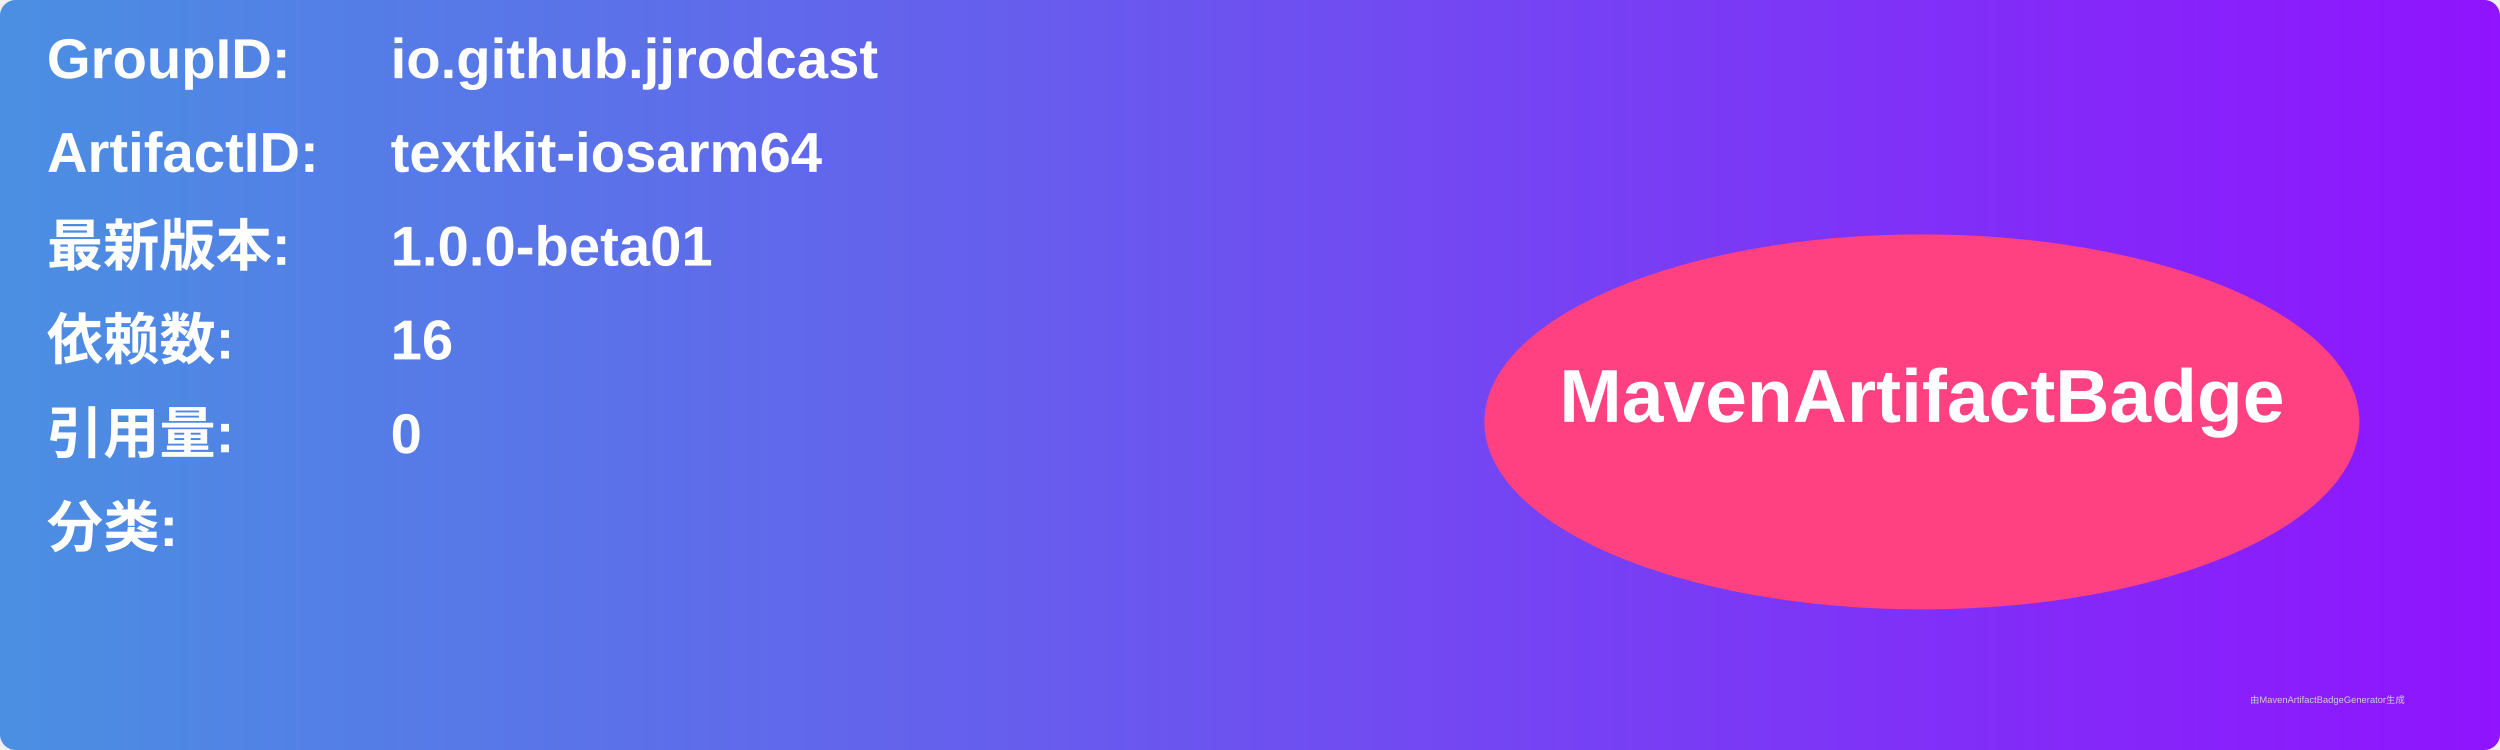
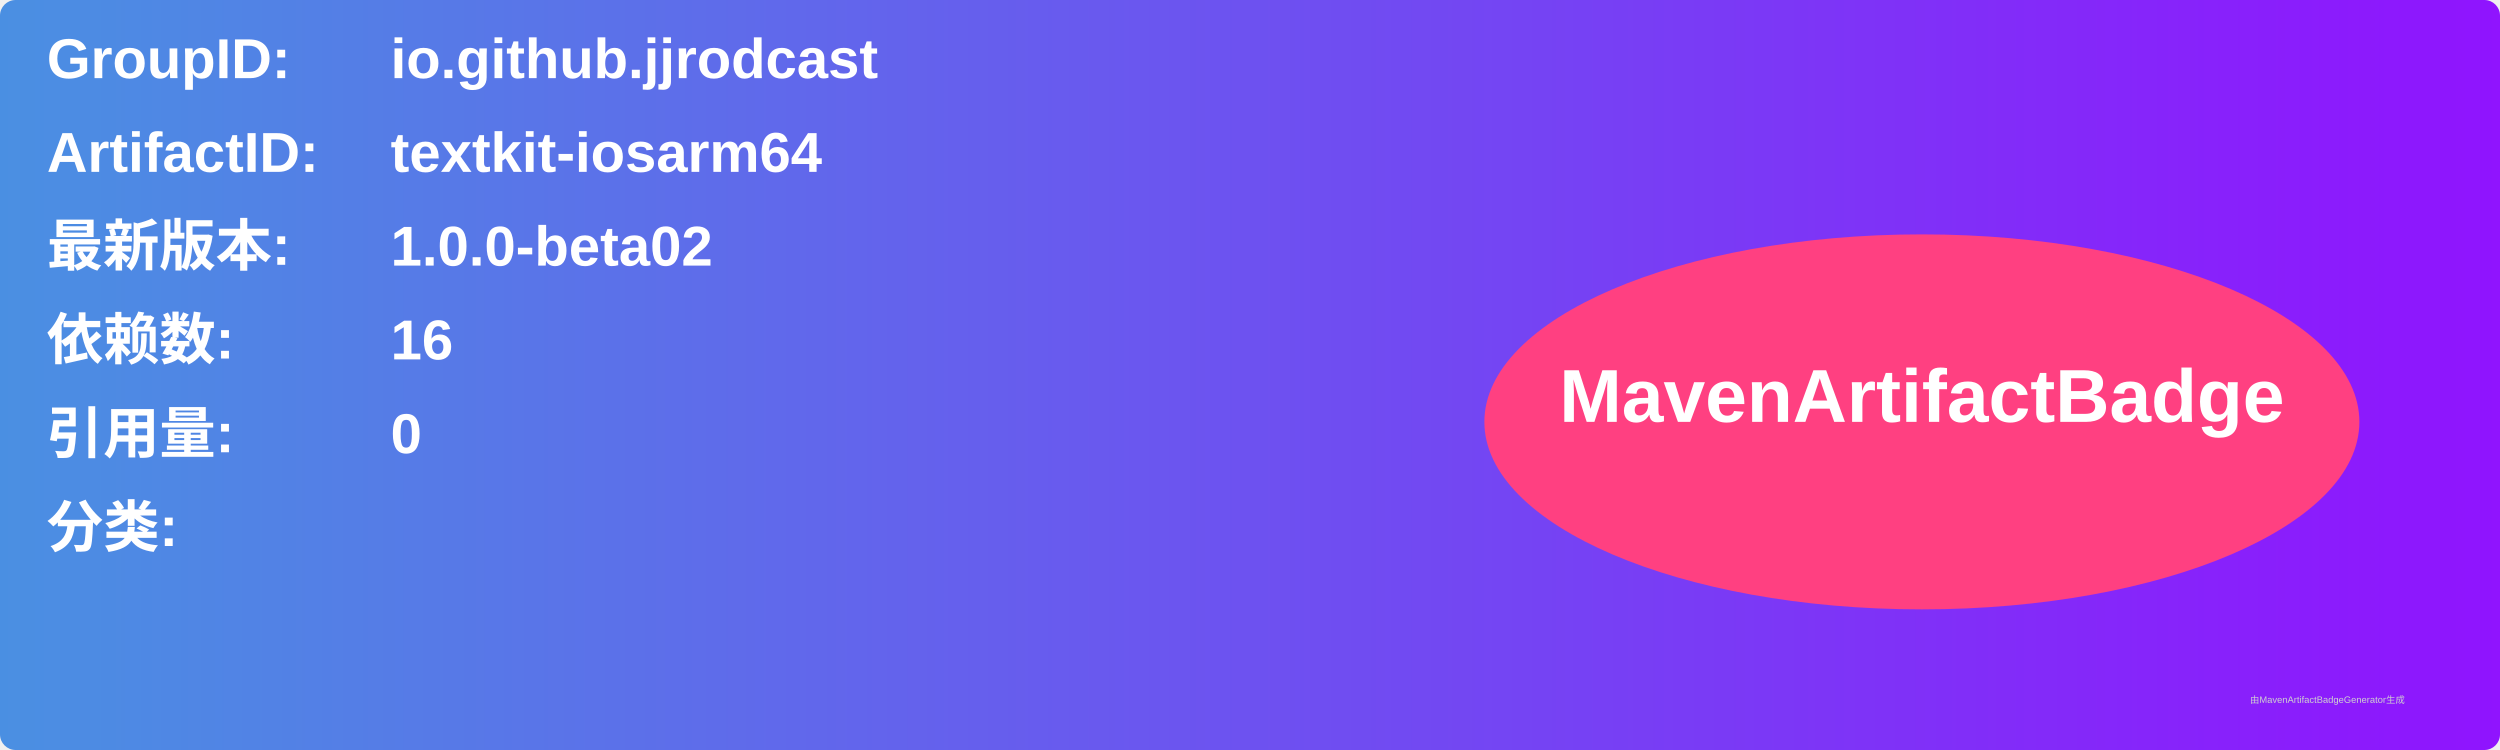
<svg xmlns="http://www.w3.org/2000/svg" width="800" height="240" viewBox="0 0 800 240">
  <linearGradient id="grad" x1="0%" y1="0%" x2="100%" y2="0%">
    <stop offset="0%" stop-color="#4a90e2" />
    <stop offset="100%" stop-color="#9013fe" />
  </linearGradient>
  <rect width="100%" height="100%" rx="5" ry="5" fill="url(#grad)" />
  <g transform="translate(15, 15)">
    <text x="0" y="10" font-family="Arial" font-size="18" fill="white" font-weight="bold" width="260">GroupID:</text>
    <text x="110" y="10" font-family="Arial" font-size="18" fill="white" font-weight="bold" width="460">io.github.jjrodcast</text>
    <text x="0" y="40" font-family="Arial" font-size="18" fill="white" font-weight="bold" width="260">ArtifactID:</text>
    <text x="110" y="40" font-family="Arial" font-size="18" fill="white" font-weight="bold" width="460">textkit-iosarm64</text>
    <text x="0" y="70" font-family="Arial" font-size="18" fill="white" font-weight="bold">最新版本:</text>
    <text x="110" y="70" font-family="Arial" font-size="18" fill="white" font-weight="bold">
-       <tspan font-weight="bold">1.0.0-beta01</tspan>
+       <tspan font-weight="bold">1.0.0-beta02</tspan>
    </text>
    <text x="0" y="100" font-family="Arial" font-size="18" fill="white" font-weight="bold">依赖数: </text>
    <text x="110" y="100" font-family="Arial" font-size="18" fill="white">
      <tspan font-weight="bold">16</tspan>
    </text>
    <text x="0" y="130" font-family="Arial" font-size="18" fill="white" font-weight="bold">引用量: </text>
    <text x="110" y="130" font-family="Arial" font-size="18" fill="white">
      <tspan font-weight="bold">0</tspan>
    </text>
    <text x="0" y="160" font-family="Arial" font-size="18" fill="white" font-weight="bold">分类:</text>
    <text x="10" y="190" font-family="Arial" font-size="10" fill="white">
      <tspan font-weight="bold" />
    </text>
    <ellipse cx="600" cy="120" rx="140" ry="60" fill="#ff4081" />
    <text x="600" y="120" text-anchor="middle" font-family="Arial" font-size="24" fill="white" font-weight="bold">MavenArtifactBadge</text>
  </g>
  <text x="720" y="225" font-family="Arial" font-size="3" fill="#d0d0d0">由MavenArtifactBadgeGenerator生成</text>
</svg>
